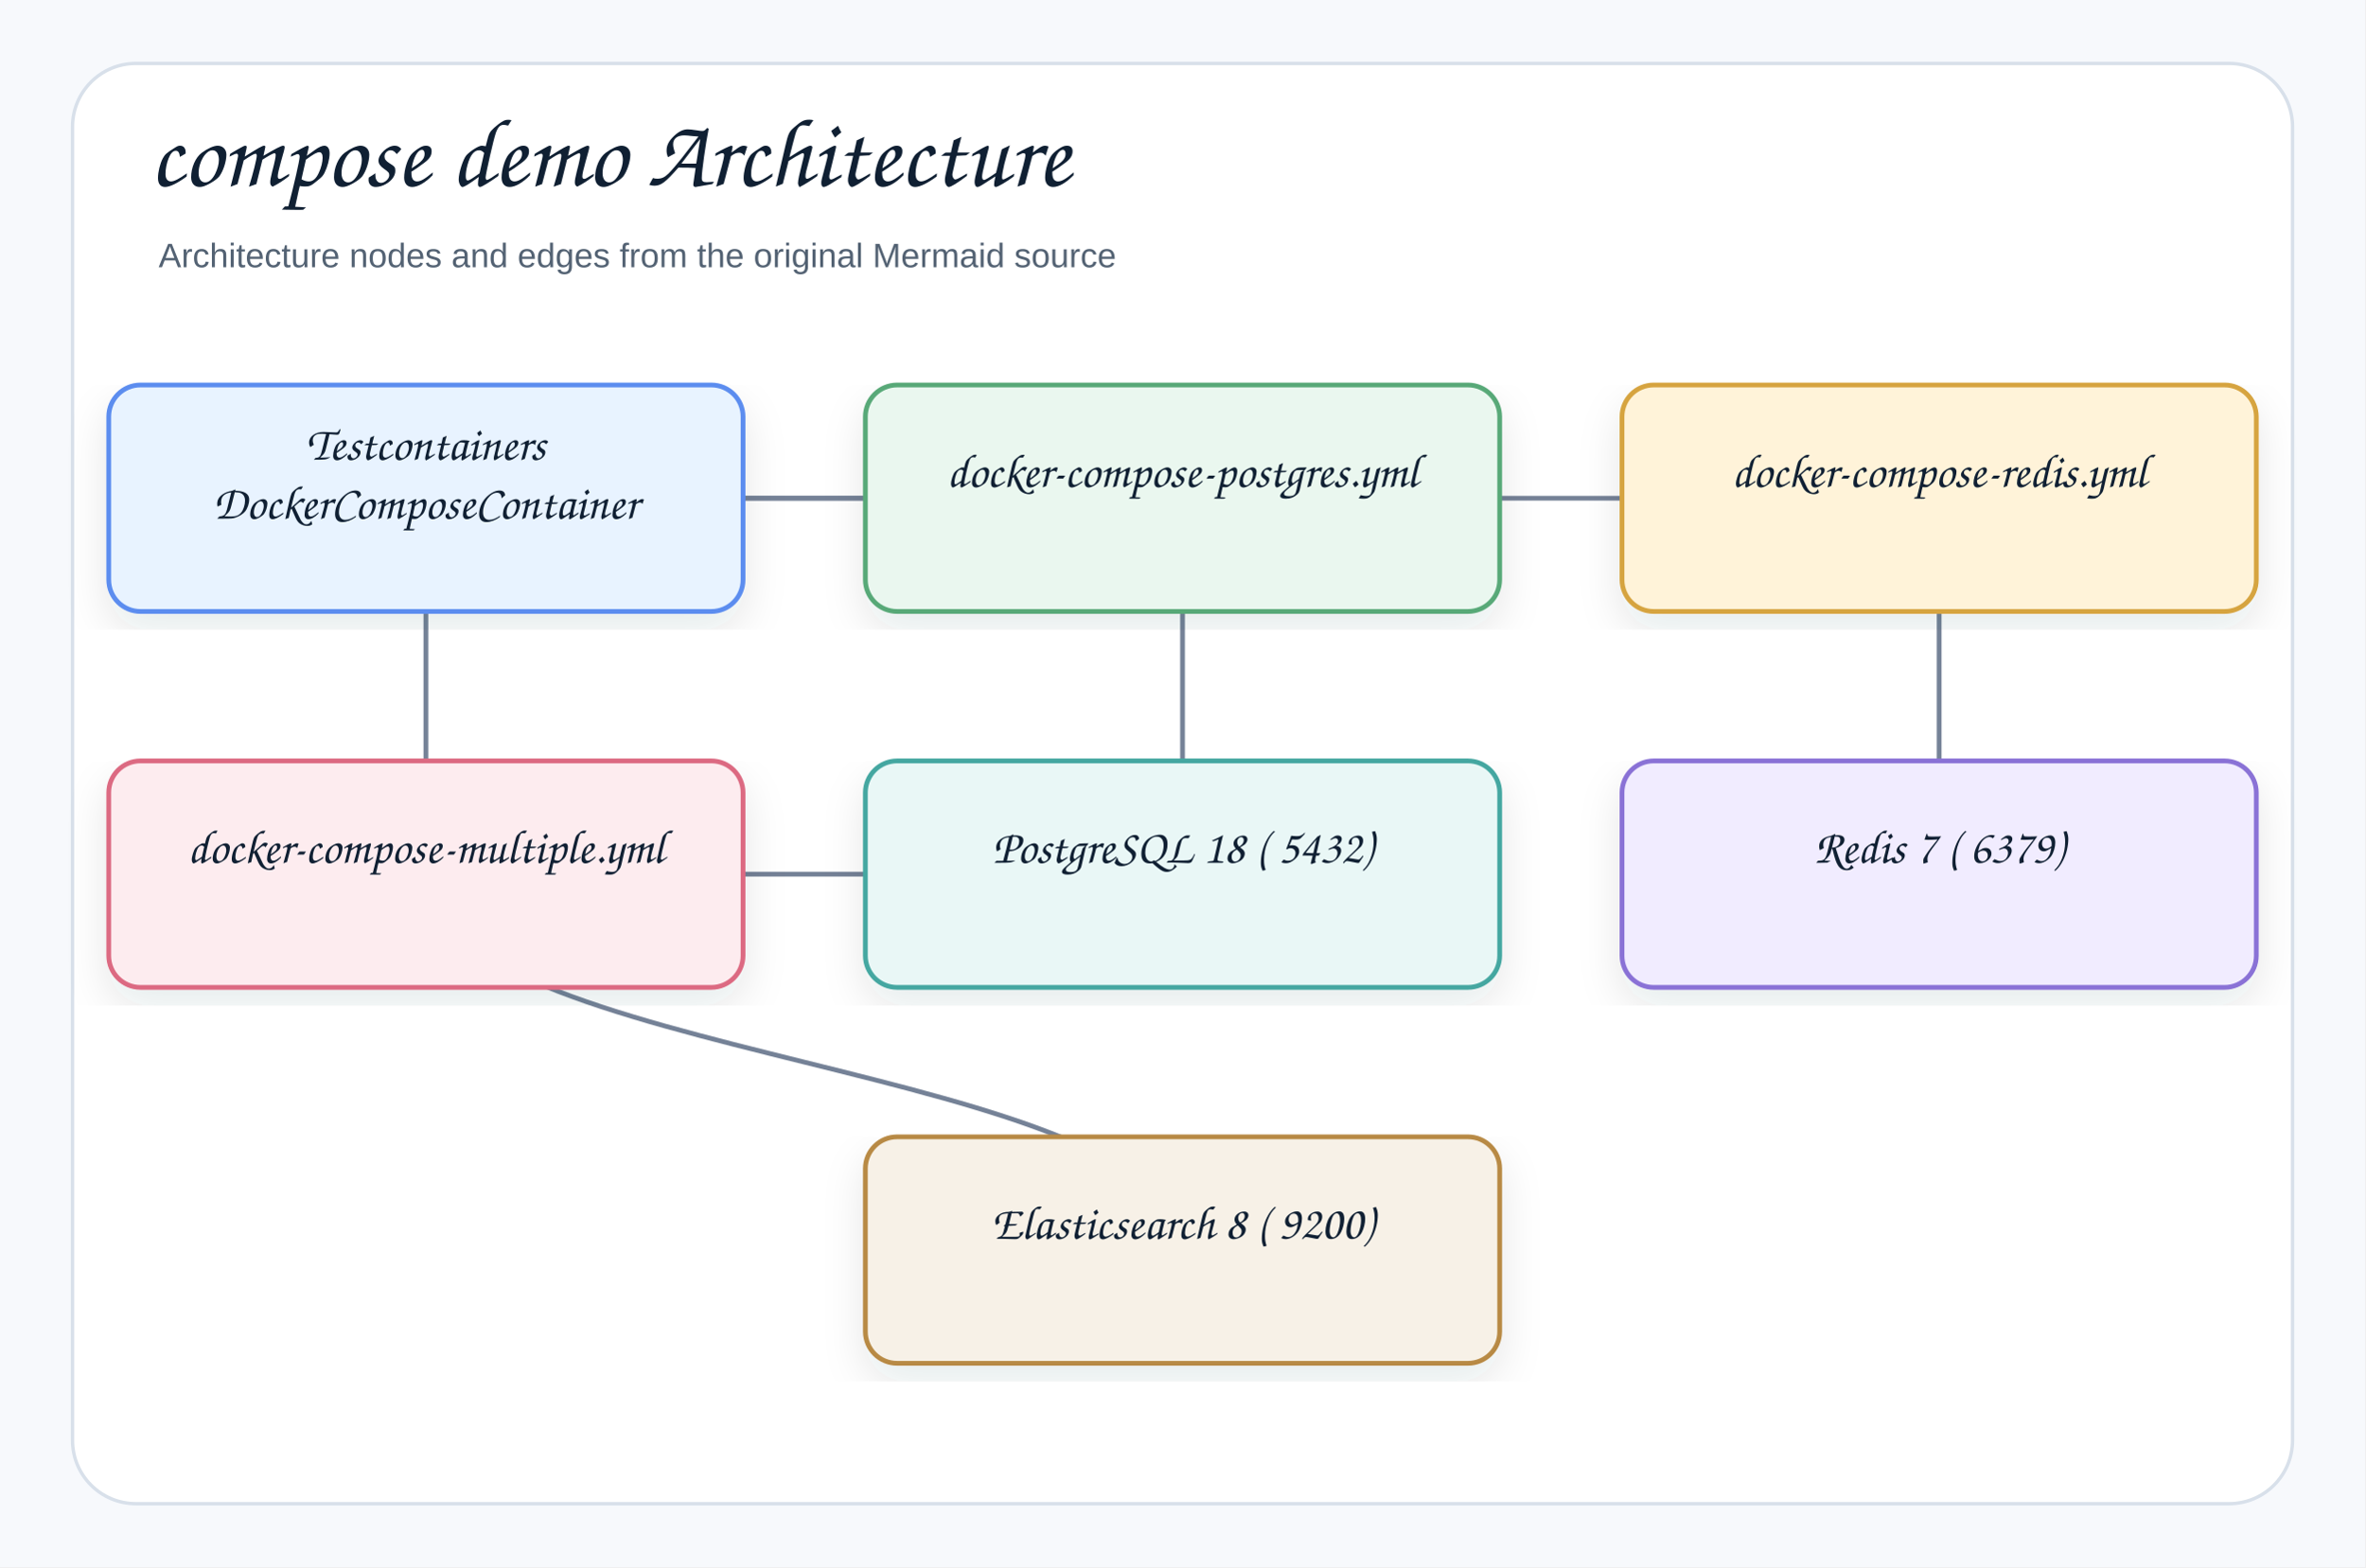
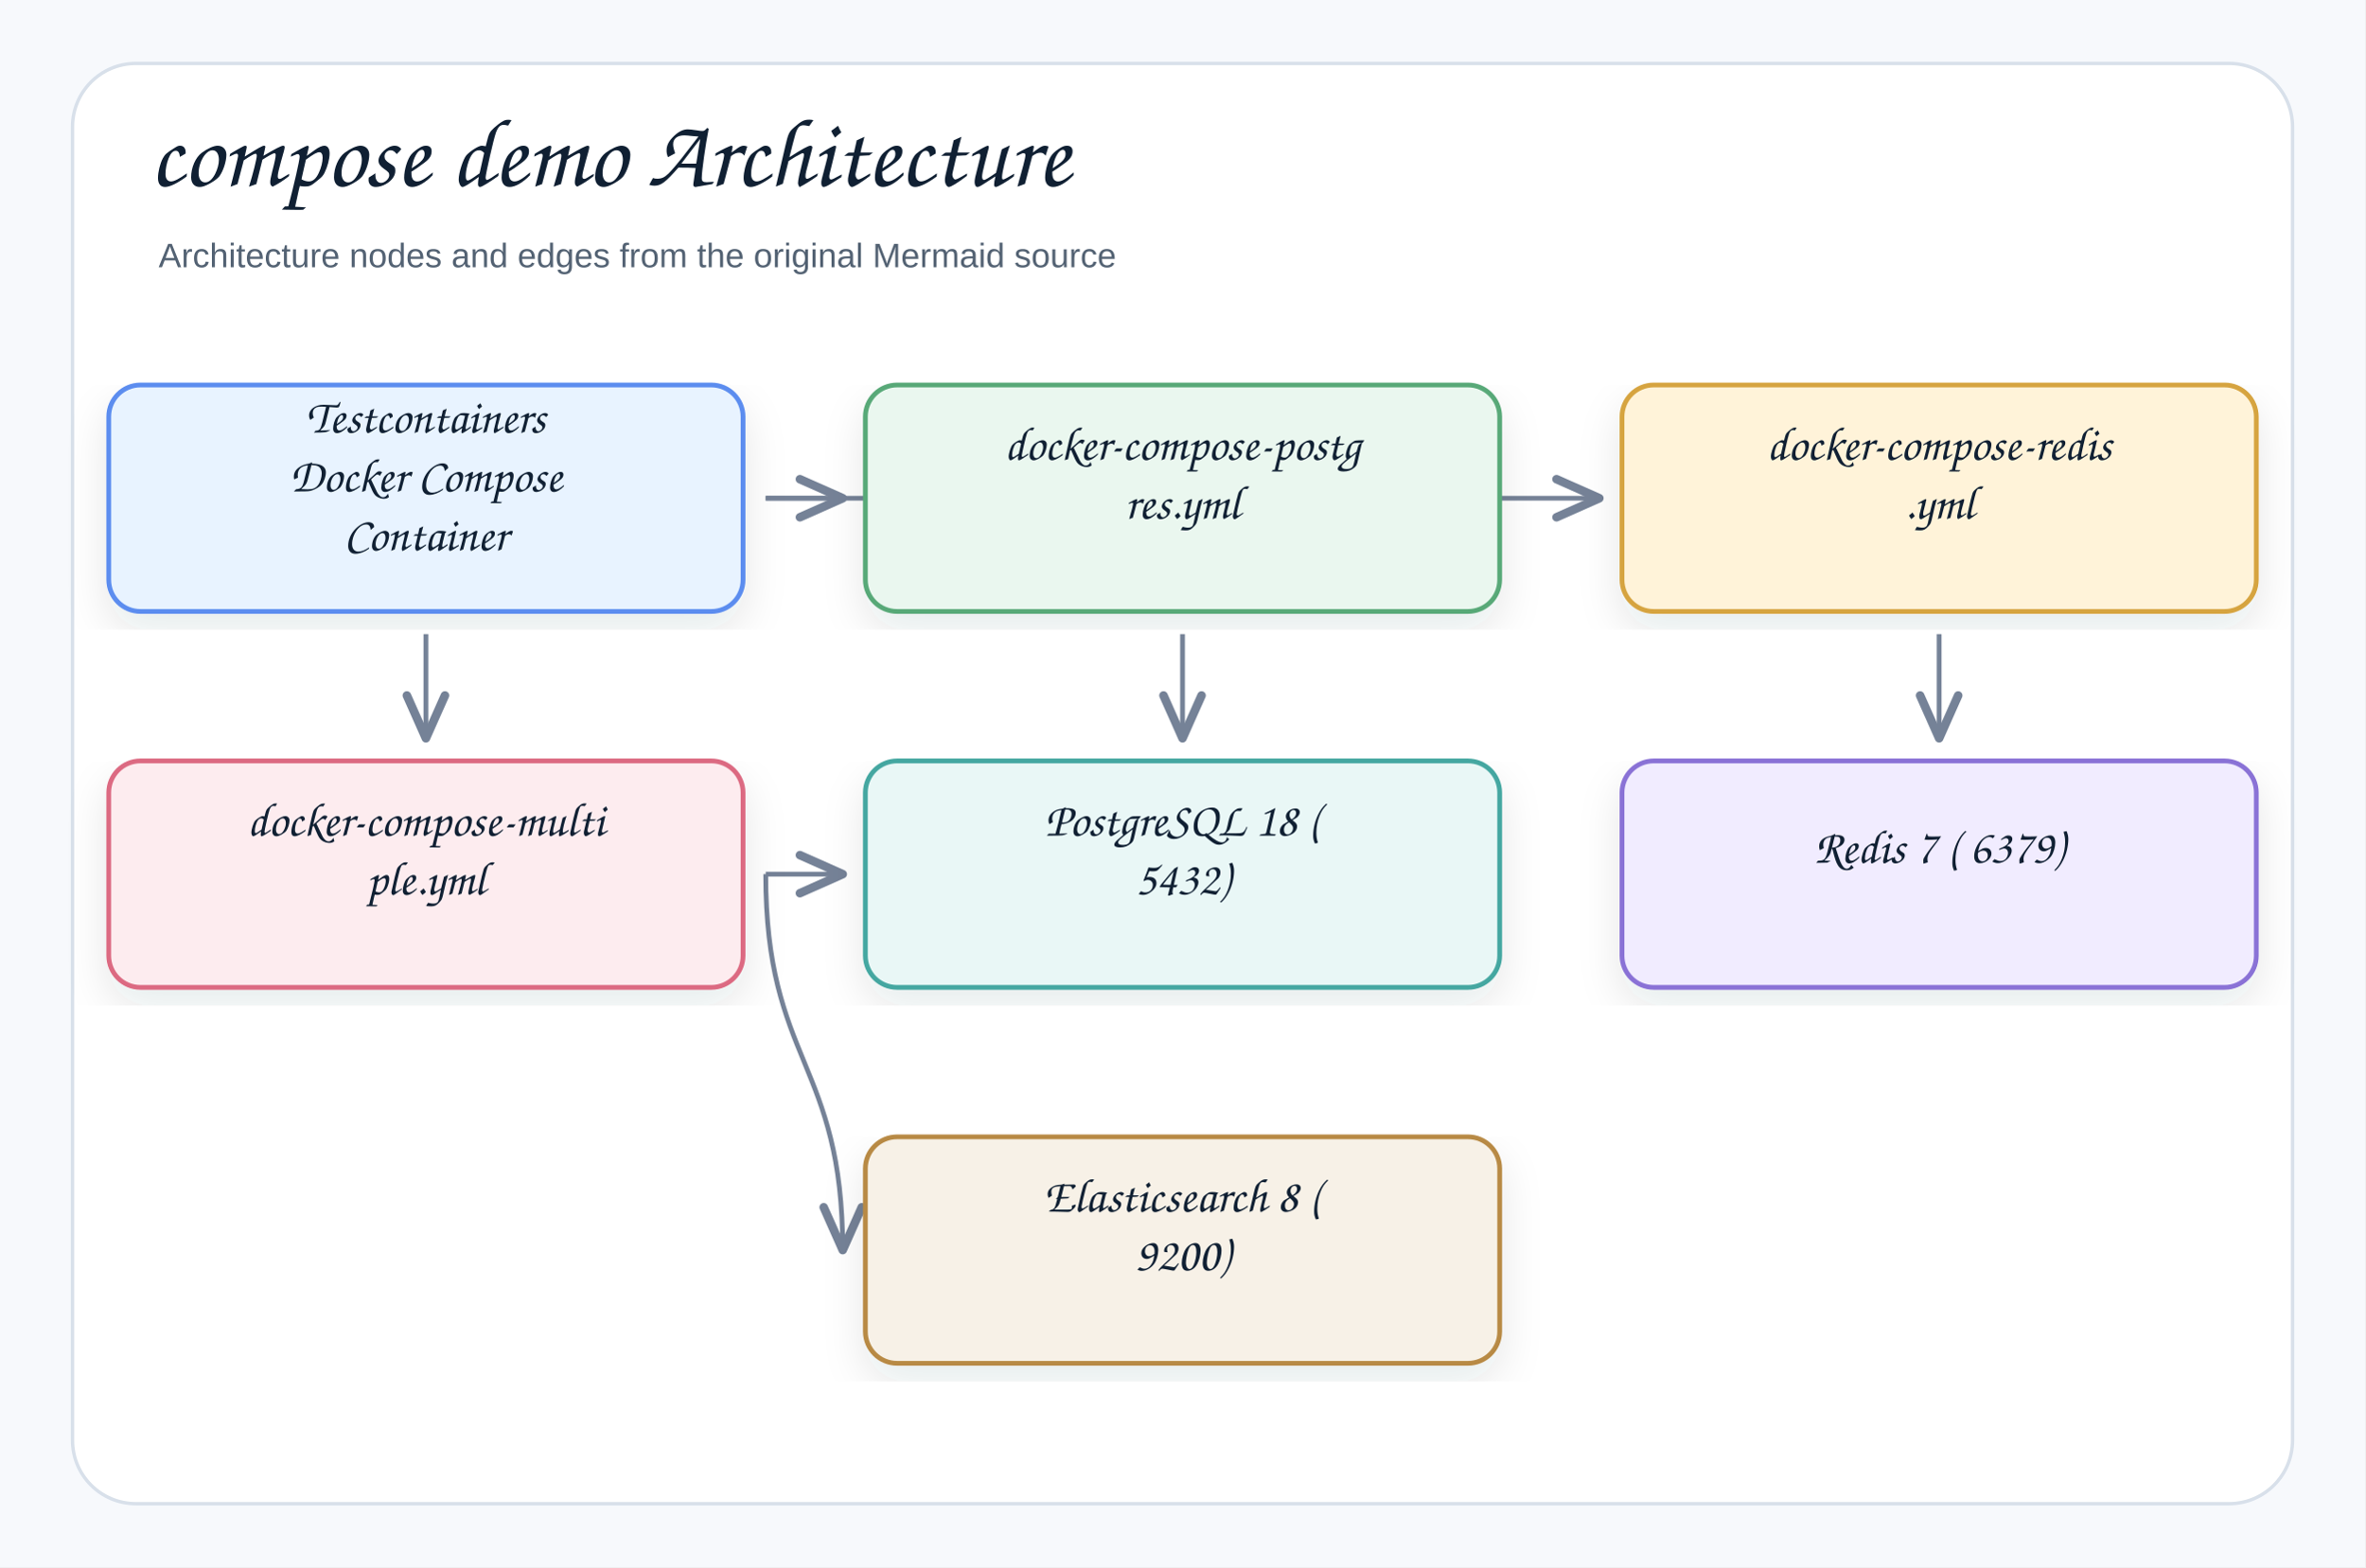
<svg xmlns="http://www.w3.org/2000/svg" width="1044" height="692" viewBox="0 0 1044 692" role="img" aria-label="compose demo Architecture">
  <defs>
    <filter id="shadow" x="-8%" y="-8%" width="116%" height="116%">
      <feDropShadow dx="0" dy="8" stdDeviation="9" flood-color="#1f2937" flood-opacity="0.10" />
    </filter>
    <marker id="openArrow" markerWidth="12" markerHeight="10" refX="10" refY="5" orient="auto" markerUnits="strokeWidth">
      <path d="M 1 1 L 10 5 L 1 9" fill="none" stroke="#758297" stroke-width="1.8" stroke-linecap="round" stroke-linejoin="round" />
    </marker>
    <marker id="inherit" markerWidth="14" markerHeight="12" refX="12" refY="6" orient="auto" markerUnits="strokeWidth">
      <path d="M 0 1 L 12 6 L 0 11 Z" fill="#ffffff" stroke="#758297" stroke-width="1.8" />
    </marker>
    <style>
    .canvas{fill:#f7f9fc}.frame{fill:#fff;stroke:#d8e0ea;stroke-width:1.5}
    .title{font-family:"Architects Daughter","Comic Sans MS","Comic Sans",cursive;font-size:43px;font-weight:400;fill:#102033}
    .subtitle{font-family:"Comic Sans MS","Comic Sans","Comic Neue",Arial,sans-serif;font-size:15px;font-weight:400;fill:#536273}
    .label{font-family:"Architects Daughter","Comic Sans MS","Comic Sans",cursive;font-size:25px;font-weight:400;fill:#102033}
    .smallLabel{font-family:"Architects Daughter","Comic Sans MS","Comic Sans",cursive;font-size:21px;font-weight:400;fill:#102033}
    .mono{font-family:"Comic Sans MS","Comic Sans","Comic Neue",Arial,sans-serif;font-size:12px;font-weight:400;fill:#102033}
    .small{font-family:"Comic Sans MS","Comic Sans","Comic Neue",Arial,sans-serif;font-size:12px;font-weight:400;fill:#536273}
    .strong{font-family:"Comic Sans MS","Comic Sans","Comic Neue",Arial,sans-serif;font-size:13px;font-weight:400;fill:#102033}
    .card{stroke-width:2.1;filter:url(#shadow)}.compartment{stroke-width:1.5;fill:none}
    .line{stroke:#758297;stroke-width:2.1;fill:none;marker-end:url(#openArrow)}
    .plainLine{stroke:#758297;stroke-width:2.1;fill:none}
    .dashed{stroke:#758297;stroke-width:2.1;stroke-dasharray:7 6;fill:none;marker-end:url(#openArrow)}
    .inheritLine{stroke:#758297;stroke-width:2.2;fill:none;marker-end:url(#inherit)}
    .implLine{stroke:#758297;stroke-width:2.2;stroke-dasharray:8 7;fill:none;marker-end:url(#inherit)}
  </style>
  </defs>
  <rect class="canvas" width="1044" height="692" />
  <rect class="frame" x="32" y="28" width="980" height="636" rx="28" />
  <text class="title" x="66" y="82">compose demo Architecture</text>
  <text class="subtitle" x="70" y="118">Architecture nodes and edges from the original Mermaid source</text>
-   <path class="line" d="M188 386 C188 469 522 469 522 552" />
-   <path class="line" d="M188 386 C188 386 522 386 522 386" />
-   <path class="line" d="M856 220 C856 303 856 303 856 386" />
-   <path class="line" d="M522 220 C522 303 522 303 522 386" />
-   <path class="line" d="M188 220 C188 303 188 303 188 386" />
-   <path class="line" d="M188 220 C188 220 856 220 856 220" />
-   <path class="line" d="M188 220 C188 220 522 220 522 220" />
+   <path class="line" d="M338 386 C338 469 372 469 372 552" />
+   <path class="line" d="M338 386 C338 386 372 386 372 386" />
+   <path class="line" d="M856 280 C856 303 856 303 856 326" />
+   <path class="line" d="M522 280 C522 303 522 303 522 326" />
+   <path class="line" d="M188 280 C188 303 188 303 188 326" />
+   <path class="line" d="M338 220 C338 220 706 220 706 220" />
+   <path class="line" d="M338 220 C338 220 372 220 372 220" />
  <g transform="translate(48,170)">
    <rect class="card" x="0" y="0" width="280" height="100" rx="14" fill="#E8F3FF" stroke="#5B8DEF" />
-     <text class="smallLabel" x="140" y="33" text-anchor="middle">Testcontainers</text>
-     <text class="smallLabel" x="140" y="59" text-anchor="middle">DockerComposeContainer</text>
+     <text class="smallLabel" x="140" y="21" text-anchor="middle">Testcontainers</text>
+     <text class="smallLabel" x="140" y="47" text-anchor="middle">Docker Compose</text>
+     <text class="smallLabel" x="140" y="73" text-anchor="middle">Container</text>
  </g>
  <g transform="translate(382,170)">
    <rect class="card" x="0" y="0" width="280" height="100" rx="14" fill="#EAF7EF" stroke="#58A978" />
-     <text class="smallLabel" x="140" y="45" text-anchor="middle">docker-compose-postgres.yml</text>
+     <text class="smallLabel" x="140" y="33" text-anchor="middle">docker-compose-postg</text>
+     <text class="smallLabel" x="140" y="59" text-anchor="middle">res.yml</text>
  </g>
  <g transform="translate(716,170)">
    <rect class="card" x="0" y="0" width="280" height="100" rx="14" fill="#FFF3D9" stroke="#D6A441" />
-     <text class="smallLabel" x="140" y="45" text-anchor="middle">docker-compose-redis.yml</text>
+     <text class="smallLabel" x="140" y="33" text-anchor="middle">docker-compose-redis</text>
+     <text class="smallLabel" x="140" y="59" text-anchor="middle">.yml</text>
  </g>
  <g transform="translate(48,336)">
    <rect class="card" x="0" y="0" width="280" height="100" rx="14" fill="#FDECEF" stroke="#DC6B82" />
-     <text class="smallLabel" x="140" y="45" text-anchor="middle">docker-compose-multiple.yml</text>
+     <text class="smallLabel" x="140" y="33" text-anchor="middle">docker-compose-multi</text>
+     <text class="smallLabel" x="140" y="59" text-anchor="middle">ple.yml</text>
  </g>
  <g transform="translate(382,336)">
    <rect class="card" x="0" y="0" width="280" height="100" rx="14" fill="#E9F7F6" stroke="#45A7A1" />
-     <text class="smallLabel" x="140" y="45" text-anchor="middle">PostgreSQL 18 ( 5432)</text>
+     <text class="smallLabel" x="140" y="33" text-anchor="middle">PostgreSQL 18 (</text>
+     <text class="smallLabel" x="140" y="59" text-anchor="middle">5432)</text>
  </g>
  <g transform="translate(716,336)">
    <rect class="card" x="0" y="0" width="280" height="100" rx="14" fill="#F1ECFF" stroke="#8A72D6" />
    <text class="smallLabel" x="140" y="45" text-anchor="middle">Redis 7 ( 6379)</text>
  </g>
  <g transform="translate(382,502)">
    <rect class="card" x="0" y="0" width="280" height="100" rx="14" fill="#F7F1E7" stroke="#B88A44" />
-     <text class="smallLabel" x="140" y="45" text-anchor="middle">Elasticsearch 8 ( 9200)</text>
+     <text class="smallLabel" x="140" y="33" text-anchor="middle">Elasticsearch 8 (</text>
+     <text class="smallLabel" x="140" y="59" text-anchor="middle">9200)</text>
  </g>
</svg>
